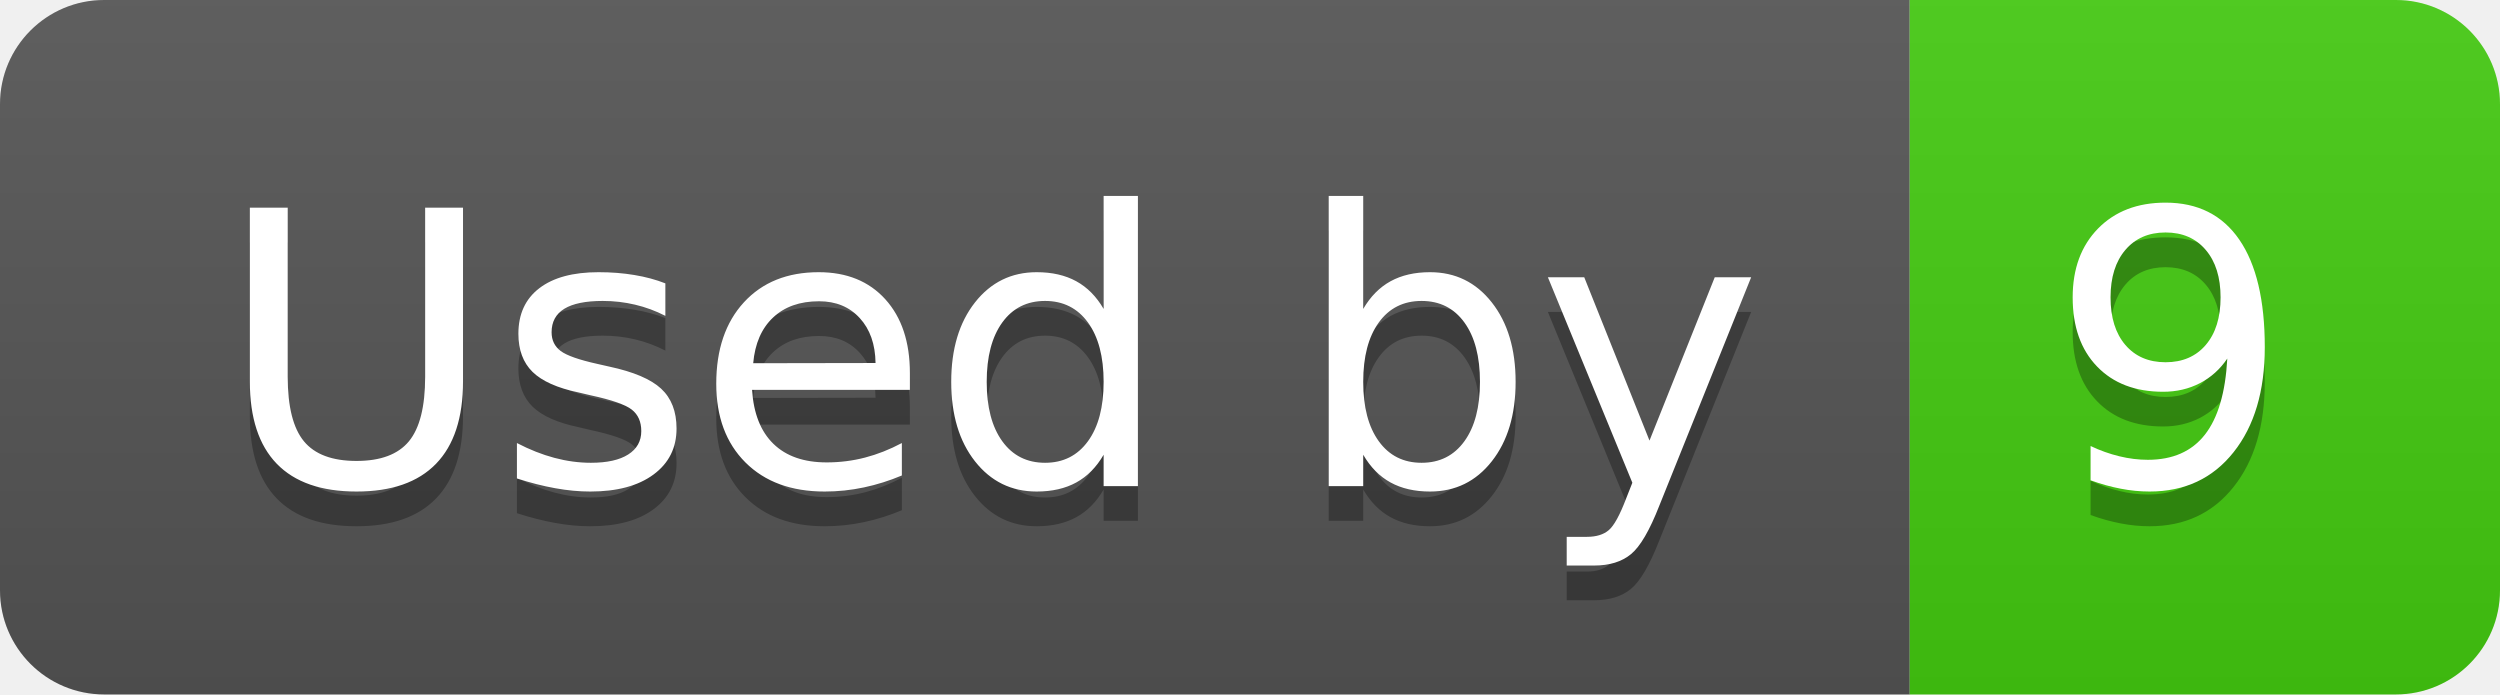
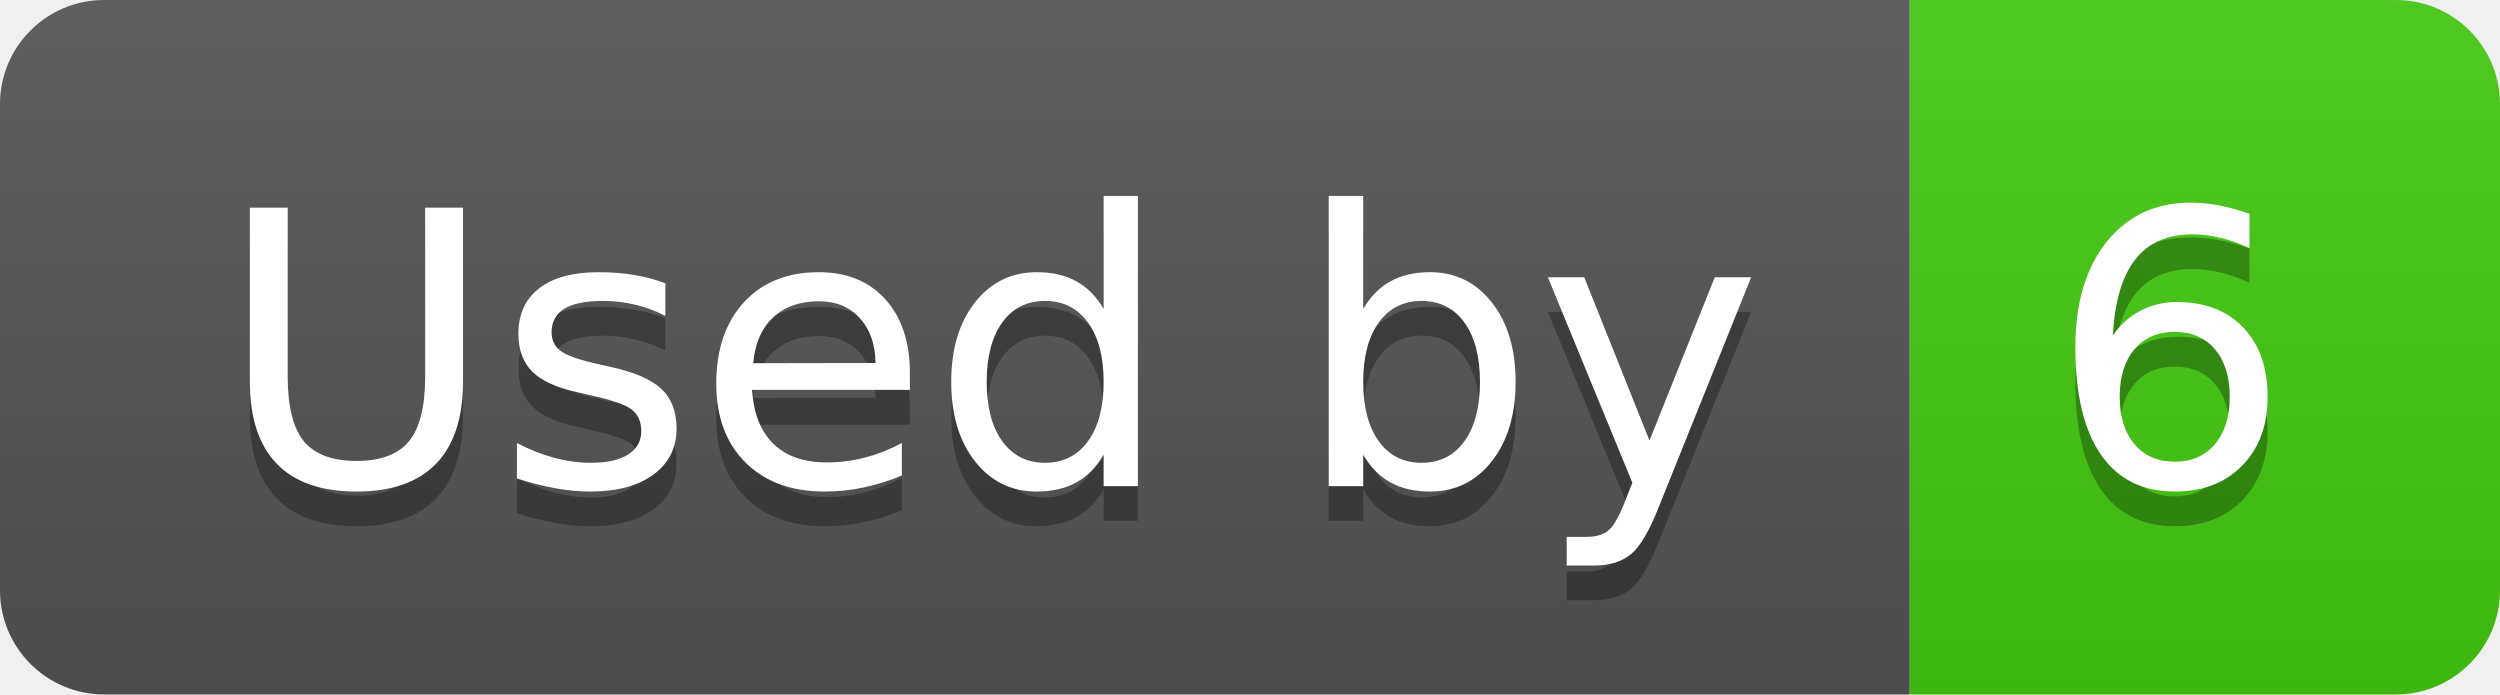
- <svg xmlns="http://www.w3.org/2000/svg" width="72" height="20" role="img" aria-label="Used by: 9">
+ <svg xmlns="http://www.w3.org/2000/svg" width="72" height="20" role="img" aria-label="Used by: 6">
  <linearGradient id="s" x2="0" y2="100%">
    <stop offset="0" stop-color="#bbb" stop-opacity=".1" />
    <stop offset="1" stop-opacity=".1" />
  </linearGradient>
  <clipPath id="r">
    <rect width="72" height="20" rx="3" fill="#fff" />
  </clipPath>
  <g clip-path="url(#r)">
    <rect width="55" height="20" fill="#555" />
    <rect x="55" width="17" height="20" fill="#4c1" />
    <rect width="72" height="20" fill="url(#s)" />
  </g>
  <g fill="#fff" text-anchor="middle" font-family="Verdana,Geneva,DejaVu Sans,sans-serif" text-rendering="geometricPrecision" font-size="110">
    <text aria-hidden="true" x="285" y="150" fill="#010101" fill-opacity=".3" transform="scale(.1)" textLength="450">Used by</text>
    <text x="285" y="140" transform="scale(.1)" fill="#fff" textLength="450">Used by</text>
-     <text aria-hidden="true" x="625" y="150" fill="#010101" fill-opacity=".3" transform="scale(.1)" textLength="70">9</text>
-     <text x="625" y="140" transform="scale(.1)" fill="#fff" textLength="70">9</text>
+     <text aria-hidden="true" x="625" y="150" fill="#010101" fill-opacity=".3" transform="scale(.1)" textLength="70">6</text>
+     <text x="625" y="140" transform="scale(.1)" fill="#fff" textLength="70">6</text>
  </g>
</svg>
